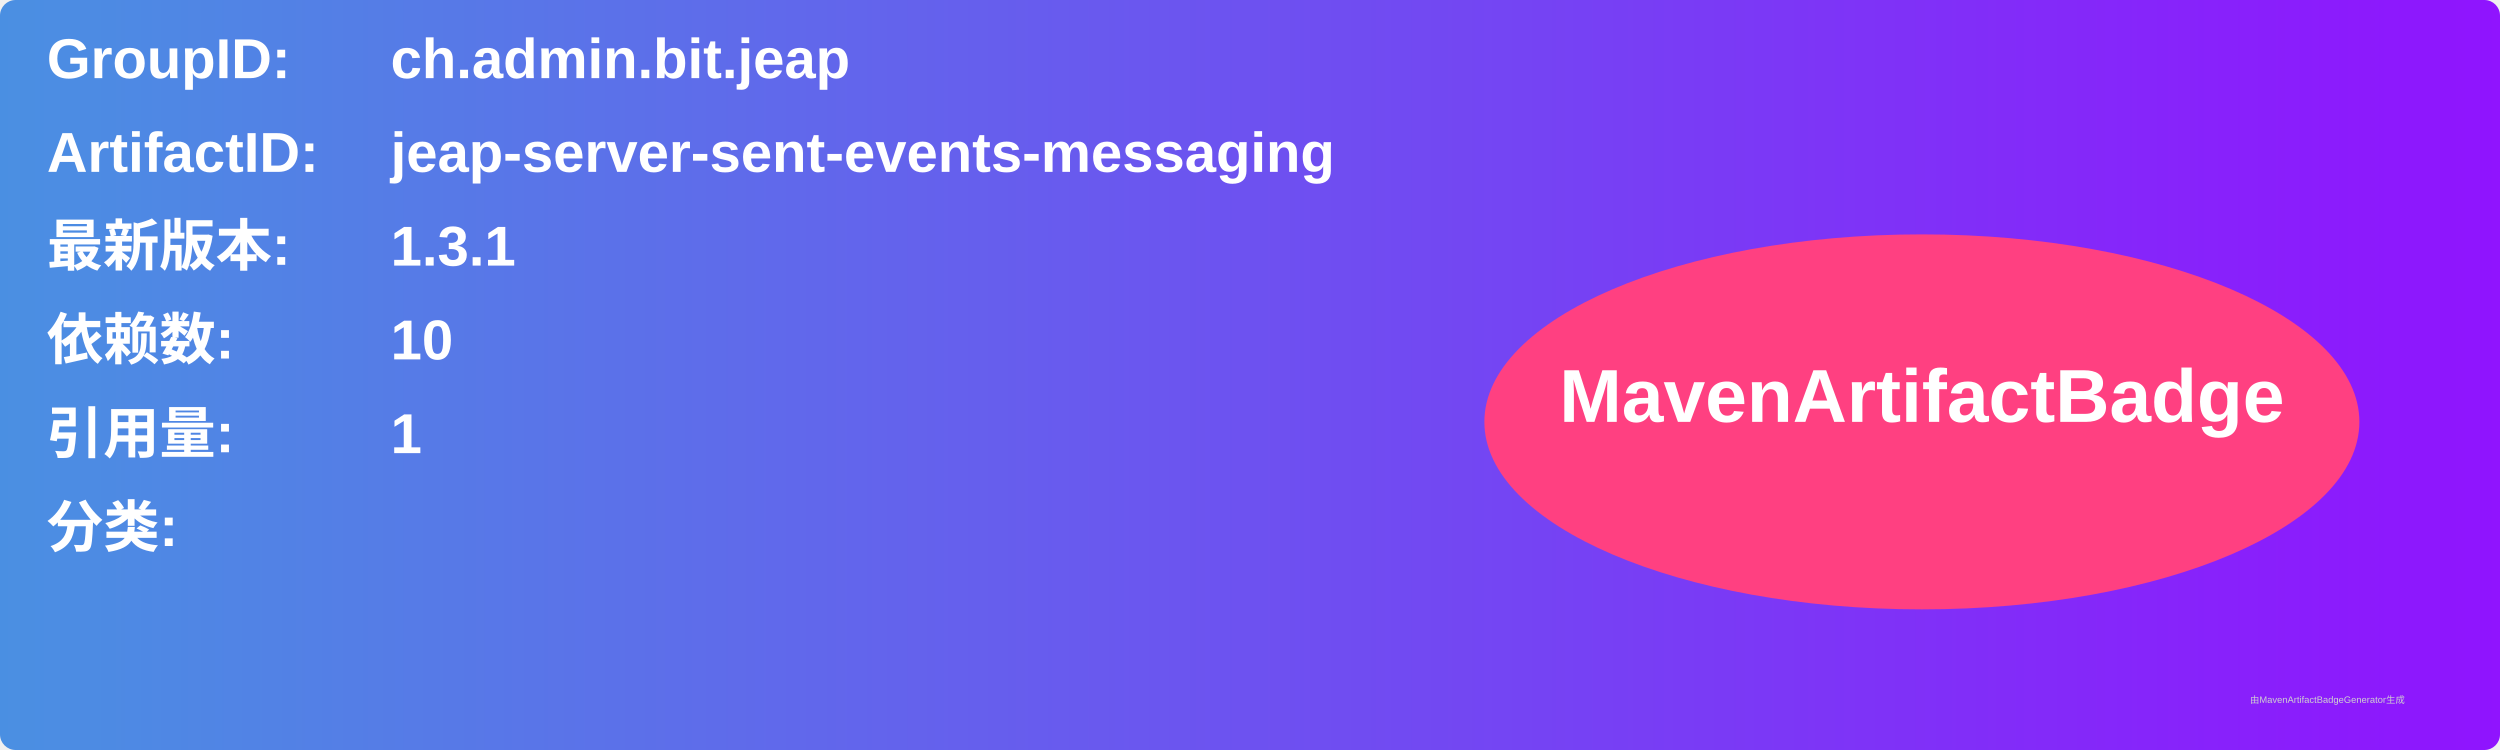
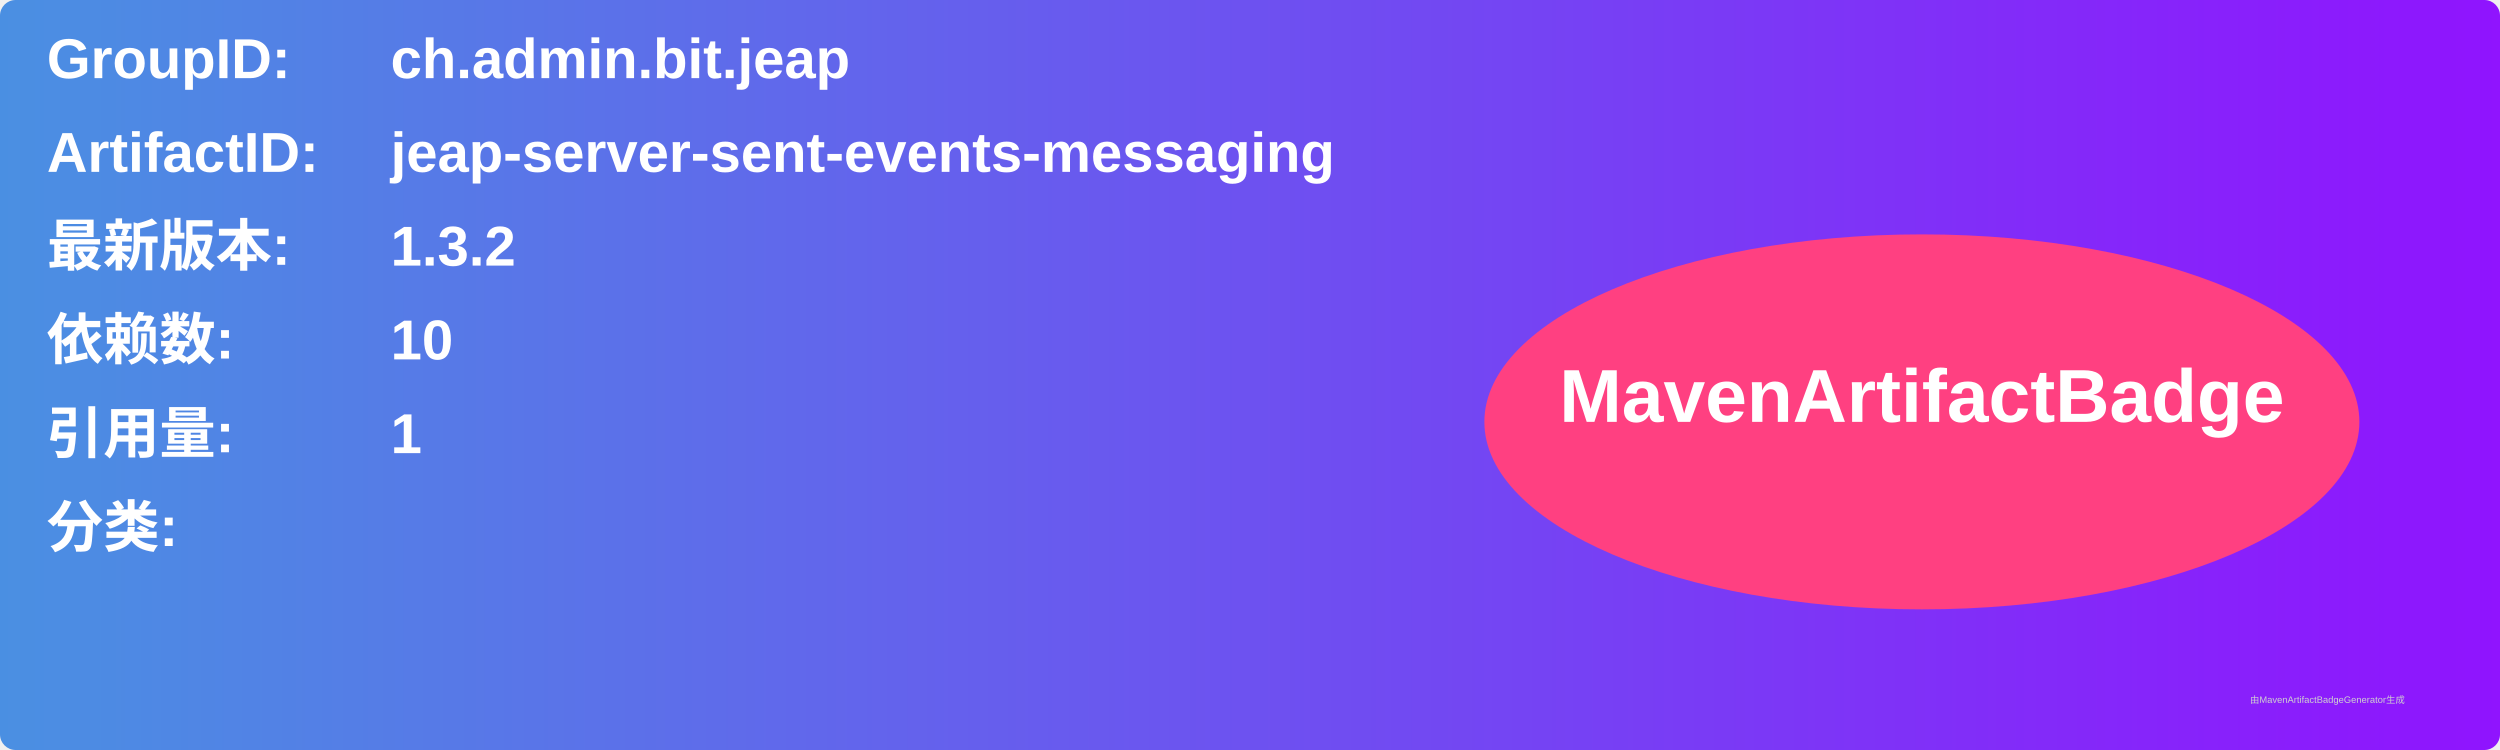
<svg xmlns="http://www.w3.org/2000/svg" width="800" height="240" viewBox="0 0 800 240">
  <linearGradient id="grad" x1="0%" y1="0%" x2="100%" y2="0%">
    <stop offset="0%" stop-color="#4a90e2" />
    <stop offset="100%" stop-color="#9013fe" />
  </linearGradient>
  <rect width="100%" height="100%" rx="5" ry="5" fill="url(#grad)" />
  <g transform="translate(15, 15)">
    <text x="0" y="10" font-family="Arial" font-size="18" fill="white" font-weight="bold" width="260">GroupID:</text>
    <text x="110" y="10" font-family="Arial" font-size="18" fill="white" font-weight="bold" width="460">ch.admin.bit.jeap</text>
    <text x="0" y="40" font-family="Arial" font-size="18" fill="white" font-weight="bold" width="260">ArtifactID:</text>
    <text x="110" y="40" font-family="Arial" font-size="18" fill="white" font-weight="bold" width="460">jeap-server-sent-events-messaging</text>
    <text x="0" y="70" font-family="Arial" font-size="18" fill="white" font-weight="bold">最新版本:</text>
    <text x="110" y="70" font-family="Arial" font-size="18" fill="white" font-weight="bold">
-       <tspan font-weight="bold">1.3.1</tspan>
+       <tspan font-weight="bold">1.3.2</tspan>
    </text>
    <text x="0" y="100" font-family="Arial" font-size="18" fill="white" font-weight="bold">依赖数: </text>
    <text x="110" y="100" font-family="Arial" font-size="18" fill="white">
      <tspan font-weight="bold">10</tspan>
    </text>
    <text x="0" y="130" font-family="Arial" font-size="18" fill="white" font-weight="bold">引用量: </text>
    <text x="110" y="130" font-family="Arial" font-size="18" fill="white">
      <tspan font-weight="bold">1</tspan>
    </text>
    <text x="0" y="160" font-family="Arial" font-size="18" fill="white" font-weight="bold">分类:</text>
    <text x="10" y="190" font-family="Arial" font-size="10" fill="white">
      <tspan font-weight="bold" />
    </text>
    <ellipse cx="600" cy="120" rx="140" ry="60" fill="#ff4081" />
    <text x="600" y="120" text-anchor="middle" font-family="Arial" font-size="24" fill="white" font-weight="bold">MavenArtifactBadge</text>
  </g>
  <text x="720" y="225" font-family="Arial" font-size="3" fill="#d0d0d0">由MavenArtifactBadgeGenerator生成</text>
</svg>
